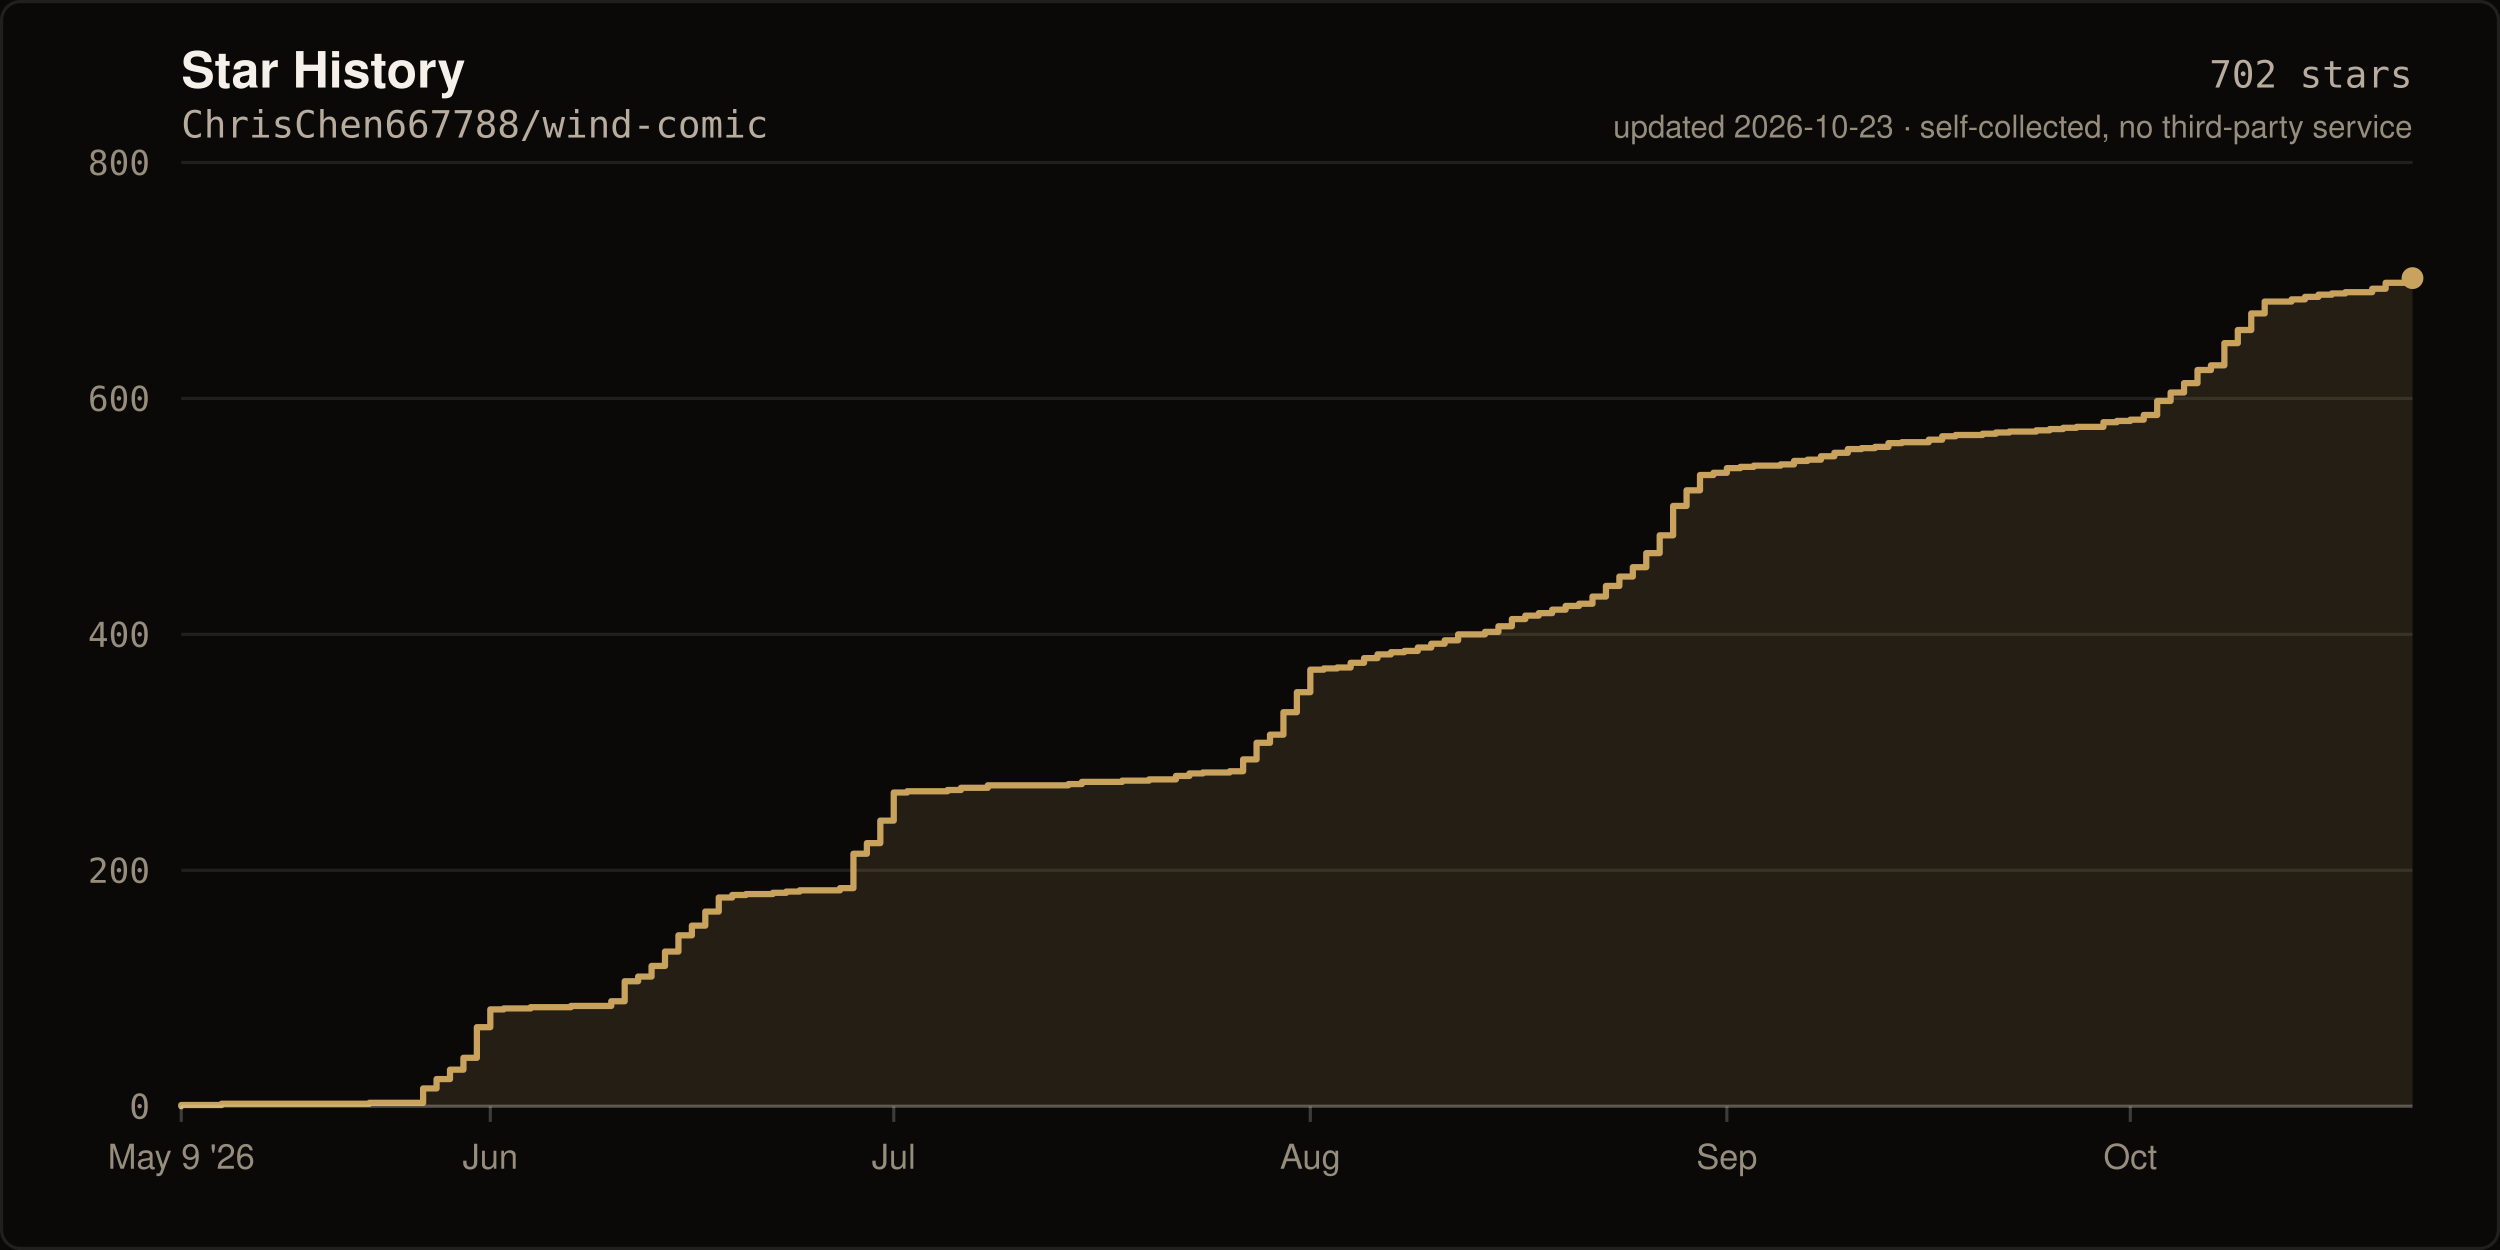
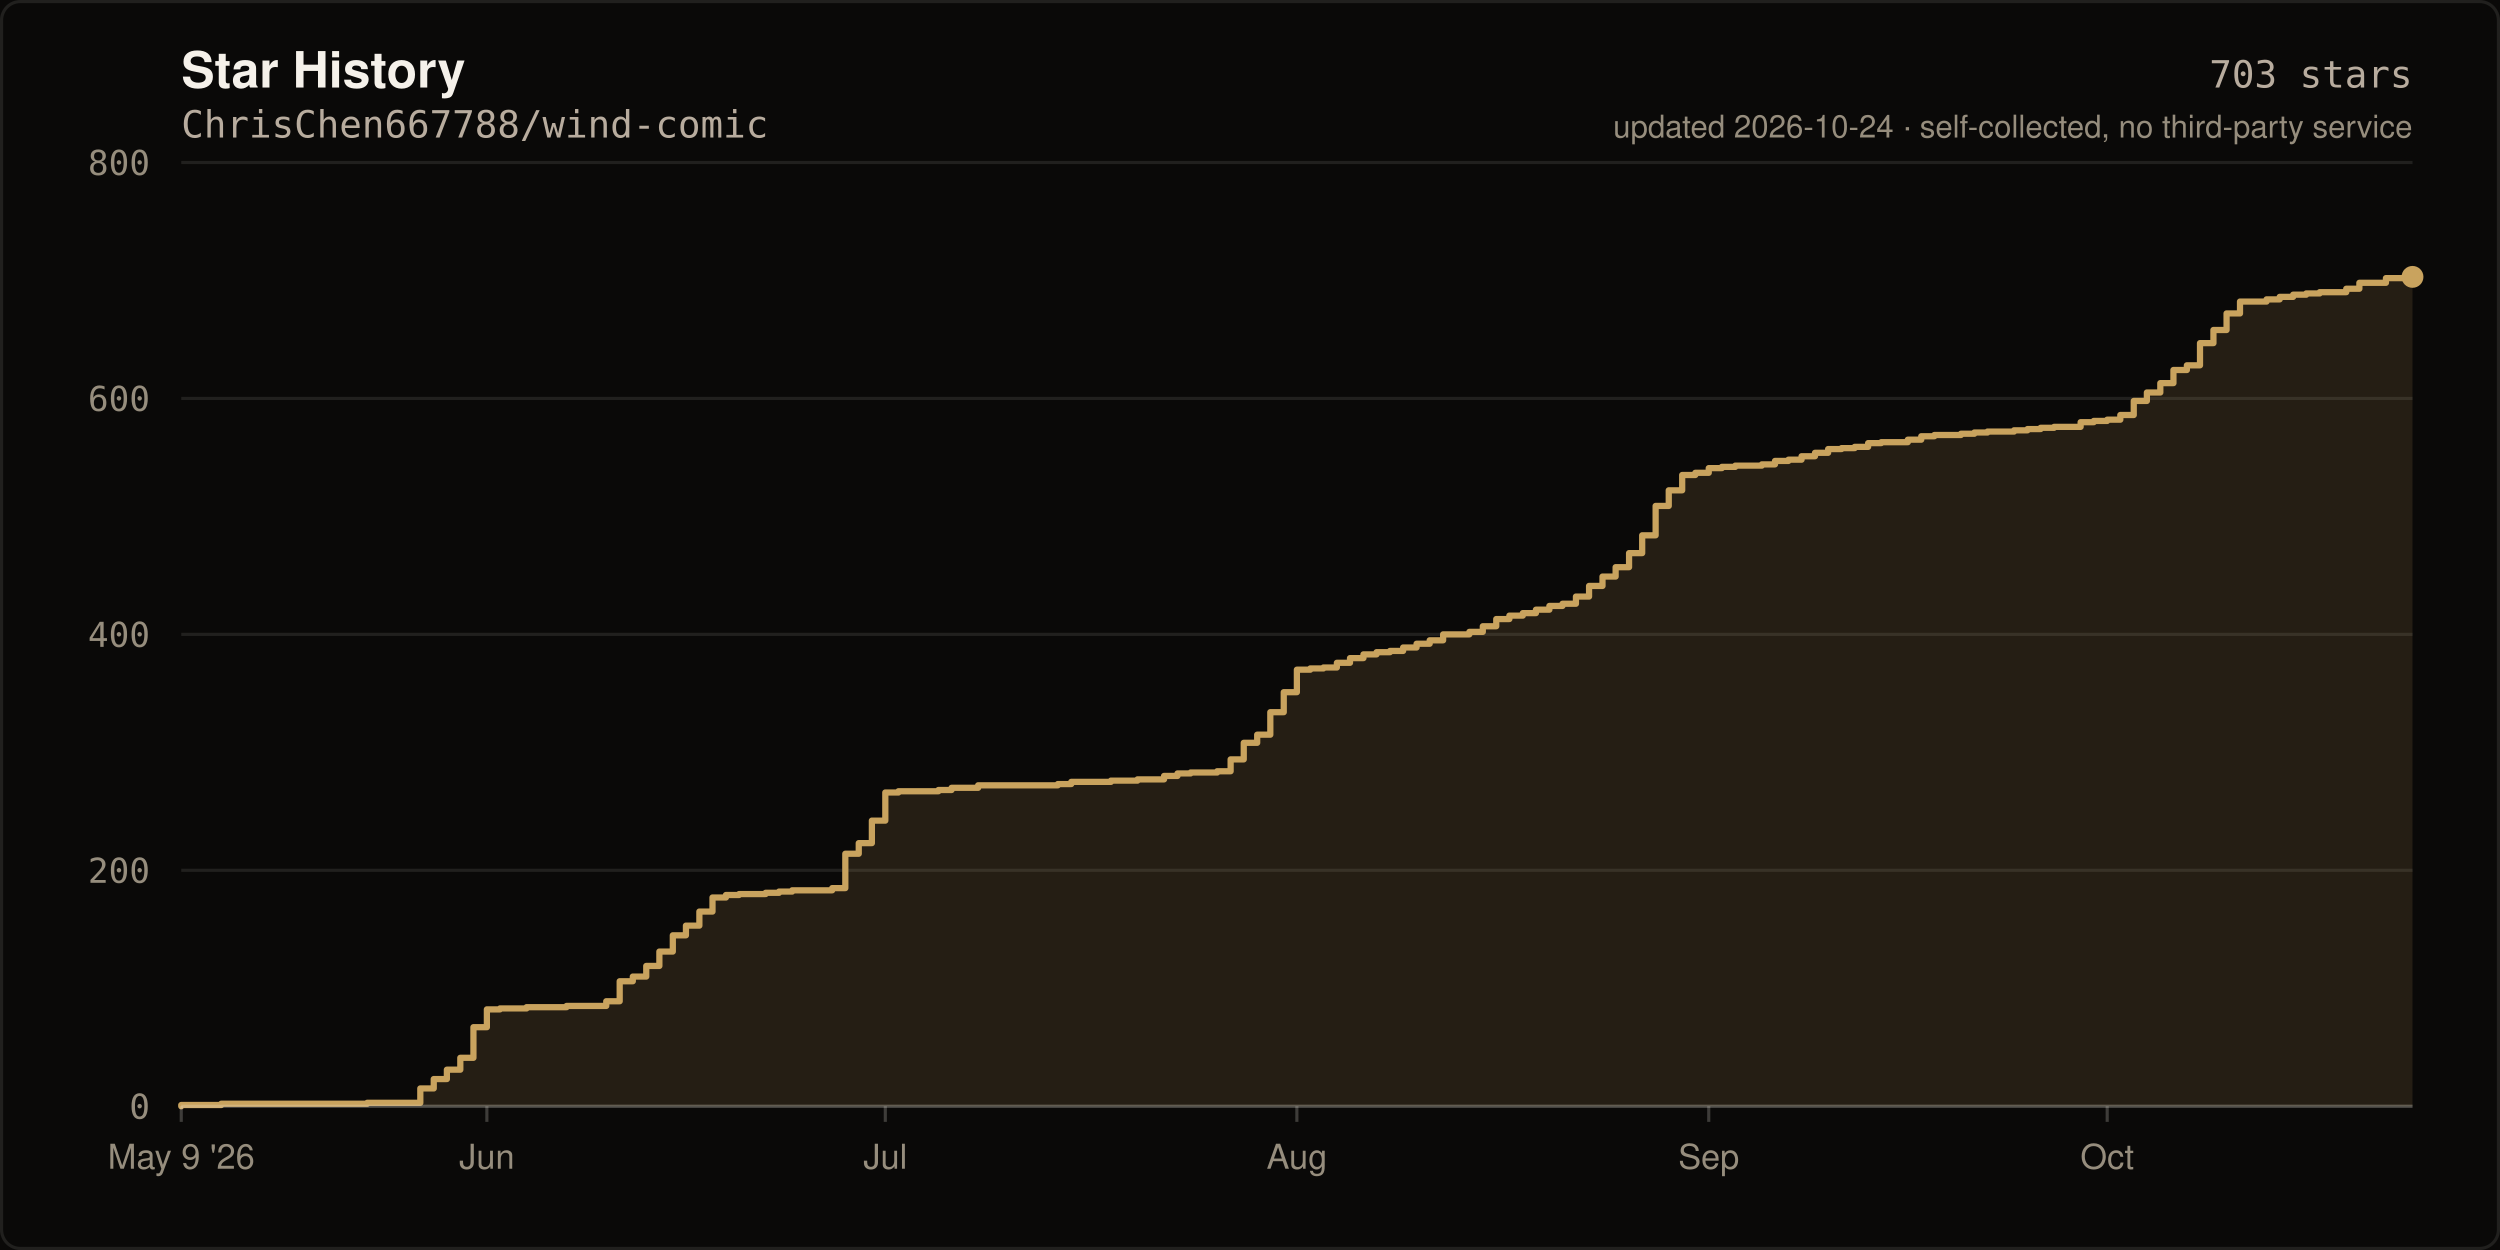
- <svg xmlns="http://www.w3.org/2000/svg" width="800" height="400" viewBox="0 0 800 400" role="img" aria-label="Star history of ChrisChen667788/wind-comic: 702 stars">
+ <svg xmlns="http://www.w3.org/2000/svg" width="800" height="400" viewBox="0 0 800 400" role="img" aria-label="Star history of ChrisChen667788/wind-comic: 703 stars">
  <rect width="800" height="400" fill="#0A0908" />
  <rect x="0.5" y="0.5" width="799" height="399" fill="none" stroke="rgba(245,241,234,0.10)" stroke-width="1" rx="6" />
  <text x="58" y="28" fill="#F5F1EA" font-size="16" font-weight="600" font-family="ui-sans-serif,-apple-system,Segoe UI,Helvetica,Arial,sans-serif">Star History</text>
  <text x="58" y="44" fill="#B8AC9E" font-size="12" font-family="ui-monospace,SFMono-Regular,Menlo,monospace">ChrisChen667788/wind-comic</text>
  <line x1="58" y1="354.0" x2="772.0" y2="354.0" stroke="rgba(245,241,234,0.10)" stroke-width="1" />
  <text x="48" y="358.0" fill="#968D7D" font-size="11" text-anchor="end" font-family="ui-monospace,SFMono-Regular,Menlo,monospace">0</text>
  <line x1="58" y1="278.5" x2="772.0" y2="278.5" stroke="rgba(245,241,234,0.10)" stroke-width="1" />
  <text x="48" y="282.5" fill="#968D7D" font-size="11" text-anchor="end" font-family="ui-monospace,SFMono-Regular,Menlo,monospace">200</text>
  <line x1="58" y1="203.0" x2="772.0" y2="203.0" stroke="rgba(245,241,234,0.10)" stroke-width="1" />
  <text x="48" y="207.0" fill="#968D7D" font-size="11" text-anchor="end" font-family="ui-monospace,SFMono-Regular,Menlo,monospace">400</text>
  <line x1="58" y1="127.5" x2="772.0" y2="127.5" stroke="rgba(245,241,234,0.10)" stroke-width="1" />
  <text x="48" y="131.5" fill="#968D7D" font-size="11" text-anchor="end" font-family="ui-monospace,SFMono-Regular,Menlo,monospace">600</text>
  <line x1="58" y1="52.0" x2="772.0" y2="52.0" stroke="rgba(245,241,234,0.10)" stroke-width="1" />
  <text x="48" y="56.0" fill="#968D7D" font-size="11" text-anchor="end" font-family="ui-monospace,SFMono-Regular,Menlo,monospace">800</text>
-   <path d="M 58.0 354.0 L 58.0 353.6 L 70.9 353.6 L 70.9 353.2 L 118.2 353.2 L 118.2 352.9 L 135.4 352.9 L 135.4 348.3 L 139.7 348.3 L 139.7 345.3 L 144.0 345.3 L 144.0 342.3 L 148.3 342.3 L 148.3 338.5 L 152.6 338.5 L 152.6 328.7 L 156.9 328.7 L 156.9 323.0 L 161.2 323.0 L 161.2 322.7 L 169.8 322.7 L 169.8 322.3 L 182.7 322.3 L 182.7 321.9 L 195.6 321.9 L 195.6 320.4 L 199.9 320.4 L 199.9 314.0 L 204.2 314.0 L 204.2 312.5 L 208.5 312.5 L 208.5 309.1 L 212.8 309.1 L 212.8 304.5 L 217.1 304.5 L 217.1 299.3 L 221.4 299.3 L 221.4 296.2 L 225.7 296.2 L 225.7 291.7 L 230.0 291.7 L 230.0 287.2 L 234.3 287.2 L 234.3 286.4 L 238.7 286.4 L 238.7 286.1 L 247.3 286.1 L 247.3 285.7 L 251.6 285.7 L 251.6 285.3 L 255.9 285.3 L 255.9 284.9 L 268.8 284.9 L 268.8 284.2 L 273.1 284.2 L 273.1 273.2 L 277.4 273.2 L 277.4 269.8 L 281.7 269.8 L 281.7 262.6 L 286.0 262.6 L 286.0 253.6 L 290.3 253.6 L 290.3 253.2 L 303.2 253.2 L 303.2 252.8 L 307.5 252.8 L 307.5 252.1 L 316.1 252.1 L 316.1 251.3 L 341.9 251.3 L 341.9 250.9 L 346.2 250.9 L 346.2 250.2 L 359.1 250.2 L 359.1 249.8 L 367.7 249.8 L 367.7 249.4 L 376.3 249.4 L 376.3 248.3 L 380.6 248.3 L 380.6 247.5 L 384.9 247.5 L 384.9 247.2 L 393.5 247.2 L 393.5 246.8 L 397.8 246.8 L 397.8 243.0 L 402.1 243.0 L 402.1 237.7 L 406.4 237.7 L 406.4 235.1 L 410.7 235.1 L 410.7 227.9 L 415.0 227.9 L 415.0 221.5 L 419.3 221.5 L 419.3 214.3 L 423.6 214.3 L 423.6 213.9 L 427.9 213.9 L 427.9 213.6 L 432.2 213.6 L 432.2 212.1 L 436.5 212.1 L 436.5 210.6 L 440.8 210.6 L 440.8 209.4 L 445.1 209.4 L 445.1 208.7 L 449.4 208.7 L 449.4 208.3 L 453.7 208.3 L 453.7 207.2 L 458.0 207.2 L 458.0 206.0 L 462.3 206.0 L 462.3 204.9 L 466.6 204.9 L 466.6 203.0 L 475.2 203.0 L 475.2 202.2 L 479.5 202.2 L 479.5 200.4 L 483.8 200.4 L 483.8 198.1 L 488.1 198.1 L 488.1 197.0 L 492.4 197.0 L 492.4 196.2 L 496.7 196.2 L 496.7 195.1 L 501.0 195.1 L 501.0 193.9 L 505.3 193.9 L 505.3 193.2 L 509.6 193.2 L 509.6 190.9 L 513.9 190.9 L 513.9 187.5 L 518.2 187.5 L 518.2 184.5 L 522.5 184.5 L 522.5 181.5 L 526.8 181.5 L 526.8 177.0 L 531.1 177.0 L 531.1 171.3 L 535.4 171.3 L 535.4 161.9 L 539.7 161.9 L 539.7 156.9 L 544.0 156.9 L 544.0 152.0 L 548.3 152.0 L 548.3 151.3 L 552.6 151.3 L 552.6 149.8 L 556.9 149.8 L 556.9 149.4 L 561.2 149.4 L 561.2 149.0 L 569.8 149.0 L 569.8 148.6 L 574.1 148.6 L 574.1 147.5 L 578.4 147.5 L 578.4 147.1 L 582.7 147.1 L 582.7 146.0 L 587.0 146.0 L 587.0 144.9 L 591.3 144.9 L 591.3 143.7 L 595.7 143.7 L 595.7 143.4 L 600.0 143.4 L 600.0 143.0 L 604.3 143.0 L 604.3 141.8 L 608.6 141.8 L 608.6 141.5 L 617.2 141.5 L 617.2 140.7 L 621.5 140.7 L 621.5 139.6 L 625.8 139.6 L 625.8 139.2 L 634.4 139.2 L 634.4 138.8 L 638.7 138.8 L 638.7 138.4 L 643.0 138.4 L 643.0 138.1 L 651.6 138.1 L 651.6 137.7 L 655.9 137.7 L 655.9 137.3 L 660.2 137.3 L 660.2 136.9 L 664.5 136.9 L 664.5 136.6 L 673.1 136.6 L 673.1 135.1 L 677.4 135.1 L 677.4 134.7 L 681.7 134.7 L 681.7 134.3 L 686.0 134.3 L 686.0 132.8 L 690.3 132.8 L 690.3 128.3 L 694.6 128.3 L 694.6 125.6 L 698.9 125.6 L 698.9 122.6 L 703.2 122.6 L 703.2 118.4 L 707.5 118.4 L 707.5 116.9 L 711.8 116.9 L 711.8 109.8 L 716.1 109.8 L 716.1 105.6 L 720.4 105.6 L 720.4 100.3 L 724.7 100.3 L 724.7 96.5 L 733.3 96.5 L 733.3 95.8 L 737.6 95.8 L 737.6 95.0 L 741.9 95.0 L 741.9 94.3 L 746.2 94.3 L 746.2 93.9 L 750.5 93.9 L 750.5 93.5 L 759.1 93.5 L 759.1 92.4 L 763.4 92.4 L 763.4 90.5 L 772.0 90.5 L 772.0 89.0 L 772.0 354.0 Z" fill="rgba(201,163,94,0.14)" />
-   <path d="M 58.0 354.0 L 58.0 353.6 L 70.9 353.6 L 70.9 353.2 L 118.2 353.2 L 118.2 352.9 L 135.4 352.9 L 135.4 348.3 L 139.7 348.3 L 139.7 345.3 L 144.0 345.3 L 144.0 342.3 L 148.3 342.3 L 148.3 338.5 L 152.6 338.5 L 152.6 328.7 L 156.9 328.7 L 156.9 323.0 L 161.2 323.0 L 161.2 322.7 L 169.8 322.7 L 169.8 322.3 L 182.7 322.3 L 182.7 321.9 L 195.6 321.9 L 195.6 320.4 L 199.9 320.4 L 199.9 314.0 L 204.2 314.0 L 204.2 312.5 L 208.5 312.5 L 208.5 309.1 L 212.8 309.1 L 212.8 304.5 L 217.1 304.5 L 217.1 299.3 L 221.4 299.3 L 221.4 296.2 L 225.7 296.2 L 225.7 291.7 L 230.0 291.7 L 230.0 287.2 L 234.3 287.2 L 234.3 286.4 L 238.7 286.4 L 238.7 286.1 L 247.3 286.1 L 247.3 285.7 L 251.6 285.7 L 251.6 285.3 L 255.9 285.3 L 255.9 284.9 L 268.8 284.9 L 268.8 284.2 L 273.1 284.2 L 273.1 273.2 L 277.4 273.2 L 277.4 269.8 L 281.7 269.8 L 281.7 262.6 L 286.0 262.6 L 286.0 253.6 L 290.3 253.6 L 290.3 253.2 L 303.2 253.2 L 303.2 252.8 L 307.5 252.8 L 307.5 252.1 L 316.1 252.1 L 316.1 251.3 L 341.9 251.3 L 341.9 250.9 L 346.2 250.9 L 346.2 250.2 L 359.1 250.2 L 359.1 249.8 L 367.7 249.8 L 367.7 249.4 L 376.3 249.4 L 376.3 248.3 L 380.6 248.3 L 380.6 247.5 L 384.9 247.5 L 384.9 247.2 L 393.5 247.2 L 393.5 246.8 L 397.8 246.8 L 397.8 243.0 L 402.1 243.0 L 402.1 237.7 L 406.4 237.7 L 406.4 235.1 L 410.7 235.1 L 410.7 227.9 L 415.0 227.9 L 415.0 221.5 L 419.3 221.5 L 419.3 214.3 L 423.6 214.3 L 423.6 213.9 L 427.9 213.9 L 427.9 213.6 L 432.2 213.6 L 432.2 212.1 L 436.5 212.1 L 436.5 210.6 L 440.8 210.6 L 440.8 209.4 L 445.1 209.4 L 445.1 208.7 L 449.4 208.7 L 449.4 208.3 L 453.7 208.3 L 453.7 207.2 L 458.0 207.2 L 458.0 206.0 L 462.3 206.0 L 462.3 204.9 L 466.6 204.9 L 466.6 203.0 L 475.2 203.0 L 475.2 202.2 L 479.5 202.2 L 479.5 200.4 L 483.8 200.4 L 483.8 198.1 L 488.1 198.1 L 488.1 197.0 L 492.4 197.0 L 492.4 196.2 L 496.7 196.2 L 496.7 195.1 L 501.0 195.1 L 501.0 193.9 L 505.3 193.9 L 505.3 193.2 L 509.6 193.2 L 509.6 190.9 L 513.9 190.9 L 513.9 187.5 L 518.2 187.5 L 518.2 184.5 L 522.5 184.5 L 522.5 181.5 L 526.8 181.5 L 526.8 177.0 L 531.1 177.0 L 531.1 171.3 L 535.4 171.3 L 535.4 161.9 L 539.7 161.9 L 539.7 156.9 L 544.0 156.9 L 544.0 152.0 L 548.3 152.0 L 548.3 151.3 L 552.6 151.3 L 552.6 149.8 L 556.9 149.8 L 556.9 149.4 L 561.2 149.4 L 561.2 149.0 L 569.8 149.0 L 569.8 148.6 L 574.1 148.6 L 574.1 147.5 L 578.4 147.5 L 578.4 147.1 L 582.7 147.1 L 582.7 146.0 L 587.0 146.0 L 587.0 144.9 L 591.3 144.9 L 591.3 143.7 L 595.7 143.7 L 595.7 143.4 L 600.0 143.4 L 600.0 143.0 L 604.3 143.0 L 604.3 141.8 L 608.6 141.8 L 608.6 141.5 L 617.2 141.5 L 617.2 140.7 L 621.5 140.7 L 621.5 139.6 L 625.8 139.6 L 625.8 139.2 L 634.4 139.2 L 634.4 138.8 L 638.7 138.8 L 638.7 138.4 L 643.0 138.4 L 643.0 138.1 L 651.6 138.1 L 651.6 137.7 L 655.9 137.7 L 655.9 137.3 L 660.2 137.3 L 660.2 136.9 L 664.5 136.9 L 664.5 136.6 L 673.1 136.6 L 673.1 135.1 L 677.4 135.1 L 677.4 134.7 L 681.7 134.7 L 681.7 134.3 L 686.0 134.3 L 686.0 132.8 L 690.3 132.8 L 690.3 128.3 L 694.6 128.3 L 694.6 125.6 L 698.9 125.6 L 698.9 122.6 L 703.2 122.6 L 703.2 118.4 L 707.5 118.4 L 707.5 116.9 L 711.8 116.9 L 711.8 109.8 L 716.1 109.8 L 716.1 105.6 L 720.4 105.6 L 720.4 100.3 L 724.7 100.3 L 724.7 96.5 L 733.3 96.5 L 733.3 95.8 L 737.6 95.8 L 737.6 95.0 L 741.9 95.0 L 741.9 94.3 L 746.2 94.3 L 746.2 93.9 L 750.5 93.9 L 750.5 93.5 L 759.1 93.5 L 759.1 92.4 L 763.4 92.4 L 763.4 90.5 L 772.0 90.5 L 772.0 89.0" fill="none" stroke="#C9A35E" stroke-width="2" stroke-linejoin="round" stroke-linecap="round" />
-   <circle cx="772.0" cy="89.0" r="3.5" fill="#C9A35E" />
+   <path d="M 58.0 354.0 L 58.0 353.6 L 70.8 353.6 L 70.8 353.2 L 117.5 353.2 L 117.5 352.9 L 134.5 352.9 L 134.5 348.3 L 138.8 348.3 L 138.8 345.3 L 143.0 345.3 L 143.0 342.3 L 147.3 342.3 L 147.3 338.5 L 151.5 338.5 L 151.5 328.7 L 155.8 328.7 L 155.8 323.0 L 160.0 323.0 L 160.0 322.7 L 168.5 322.7 L 168.5 322.3 L 181.3 322.3 L 181.3 321.9 L 194.0 321.9 L 194.0 320.4 L 198.3 320.4 L 198.3 314.0 L 202.5 314.0 L 202.5 312.5 L 206.8 312.5 L 206.8 309.1 L 211.0 309.1 L 211.0 304.5 L 215.3 304.5 L 215.3 299.3 L 219.5 299.3 L 219.5 296.2 L 223.8 296.2 L 223.8 291.7 L 228.0 291.7 L 228.0 287.2 L 232.3 287.2 L 232.3 286.4 L 236.5 286.4 L 236.5 286.1 L 245.0 286.1 L 245.0 285.7 L 249.3 285.7 L 249.3 285.3 L 253.5 285.3 L 253.5 284.9 L 266.3 284.9 L 266.3 284.2 L 270.5 284.2 L 270.5 273.2 L 274.8 273.2 L 274.8 269.8 L 279.0 269.8 L 279.0 262.6 L 283.3 262.6 L 283.3 253.6 L 287.5 253.6 L 287.5 253.2 L 300.3 253.2 L 300.3 252.8 L 304.5 252.8 L 304.5 252.1 L 313.0 252.1 L 313.0 251.3 L 338.5 251.3 L 338.5 250.9 L 342.8 250.9 L 342.8 250.2 L 355.5 250.2 L 355.5 249.8 L 364.0 249.8 L 364.0 249.4 L 372.5 249.4 L 372.5 248.3 L 376.8 248.3 L 376.8 247.5 L 381.0 247.5 L 381.0 247.2 L 389.5 247.2 L 389.5 246.8 L 393.8 246.8 L 393.8 243.0 L 398.0 243.0 L 398.0 237.7 L 402.3 237.7 L 402.3 235.1 L 406.5 235.1 L 406.5 227.9 L 410.8 227.9 L 410.8 221.5 L 415.0 221.5 L 415.0 214.3 L 419.3 214.3 L 419.3 213.9 L 423.5 213.9 L 423.5 213.6 L 427.8 213.6 L 427.8 212.1 L 432.0 212.1 L 432.0 210.6 L 436.3 210.6 L 436.3 209.4 L 440.5 209.4 L 440.5 208.7 L 444.8 208.7 L 444.8 208.3 L 449.0 208.3 L 449.0 207.2 L 453.3 207.2 L 453.3 206.0 L 457.5 206.0 L 457.5 204.9 L 461.8 204.9 L 461.8 203.0 L 470.2 203.0 L 470.2 202.2 L 474.5 202.2 L 474.5 200.4 L 478.8 200.4 L 478.8 198.1 L 483.0 198.1 L 483.0 197.0 L 487.3 197.0 L 487.3 196.2 L 491.5 196.2 L 491.5 195.1 L 495.8 195.1 L 495.8 193.9 L 500.0 193.9 L 500.0 193.2 L 504.3 193.2 L 504.3 190.9 L 508.5 190.9 L 508.5 187.5 L 512.8 187.5 L 512.8 184.5 L 517.0 184.5 L 517.0 181.5 L 521.3 181.5 L 521.3 177.0 L 525.5 177.0 L 525.5 171.3 L 529.8 171.3 L 529.8 161.9 L 534.0 161.9 L 534.0 156.9 L 538.3 156.9 L 538.3 152.0 L 542.5 152.0 L 542.5 151.3 L 546.8 151.3 L 546.8 149.8 L 551.0 149.8 L 551.0 149.4 L 555.3 149.4 L 555.3 149.0 L 563.8 149.0 L 563.8 148.6 L 568.0 148.6 L 568.0 147.5 L 572.3 147.5 L 572.3 147.1 L 576.5 147.1 L 576.5 146.0 L 580.8 146.0 L 580.8 144.9 L 585.0 144.9 L 585.0 143.7 L 589.3 143.7 L 589.3 143.4 L 593.5 143.4 L 593.5 143.0 L 597.8 143.0 L 597.8 141.8 L 602.0 141.8 L 602.0 141.5 L 610.5 141.5 L 610.5 140.7 L 614.8 140.7 L 614.8 139.6 L 619.0 139.6 L 619.0 139.2 L 627.5 139.2 L 627.5 138.8 L 631.8 138.8 L 631.8 138.4 L 636.0 138.4 L 636.0 138.1 L 644.5 138.1 L 644.5 137.7 L 648.8 137.7 L 648.8 137.3 L 653.0 137.3 L 653.0 136.9 L 657.3 136.9 L 657.3 136.6 L 665.8 136.6 L 665.8 135.1 L 670.0 135.1 L 670.0 134.7 L 674.3 134.7 L 674.3 134.3 L 678.5 134.3 L 678.5 132.8 L 682.8 132.8 L 682.8 128.3 L 687.0 128.3 L 687.0 125.6 L 691.3 125.6 L 691.3 122.6 L 695.5 122.6 L 695.5 118.4 L 699.8 118.4 L 699.8 116.9 L 704.0 116.9 L 704.0 109.8 L 708.3 109.8 L 708.3 105.6 L 712.5 105.6 L 712.5 100.3 L 716.8 100.3 L 716.8 96.5 L 725.3 96.5 L 725.3 95.8 L 729.5 95.8 L 729.5 95.0 L 733.8 95.0 L 733.8 94.3 L 738.0 94.3 L 738.0 93.9 L 742.3 93.9 L 742.3 93.5 L 750.8 93.5 L 750.8 92.4 L 755.0 92.4 L 755.0 90.5 L 763.5 90.5 L 763.5 89.0 L 772.0 89.0 L 772.0 88.6 L 772.0 354.0 Z" fill="rgba(201,163,94,0.14)" />
+   <path d="M 58.0 354.0 L 58.0 353.6 L 70.8 353.6 L 70.8 353.2 L 117.5 353.2 L 117.5 352.9 L 134.5 352.9 L 134.5 348.3 L 138.8 348.3 L 138.8 345.3 L 143.0 345.3 L 143.0 342.3 L 147.3 342.3 L 147.3 338.5 L 151.5 338.5 L 151.5 328.7 L 155.8 328.7 L 155.8 323.0 L 160.0 323.0 L 160.0 322.7 L 168.5 322.7 L 168.5 322.3 L 181.3 322.3 L 181.3 321.9 L 194.0 321.9 L 194.0 320.4 L 198.3 320.4 L 198.3 314.0 L 202.5 314.0 L 202.5 312.5 L 206.8 312.5 L 206.8 309.1 L 211.0 309.1 L 211.0 304.5 L 215.3 304.5 L 215.3 299.3 L 219.5 299.3 L 219.5 296.2 L 223.8 296.2 L 223.8 291.7 L 228.0 291.7 L 228.0 287.2 L 232.3 287.2 L 232.3 286.4 L 236.5 286.4 L 236.5 286.1 L 245.0 286.1 L 245.0 285.7 L 249.3 285.7 L 249.3 285.3 L 253.5 285.3 L 253.5 284.9 L 266.3 284.9 L 266.3 284.2 L 270.5 284.2 L 270.5 273.2 L 274.8 273.2 L 274.8 269.8 L 279.0 269.8 L 279.0 262.6 L 283.3 262.6 L 283.3 253.6 L 287.5 253.6 L 287.5 253.2 L 300.3 253.2 L 300.3 252.8 L 304.5 252.8 L 304.5 252.1 L 313.0 252.1 L 313.0 251.3 L 338.5 251.3 L 338.5 250.9 L 342.8 250.9 L 342.8 250.2 L 355.5 250.2 L 355.5 249.8 L 364.0 249.8 L 364.0 249.4 L 372.5 249.4 L 372.5 248.3 L 376.8 248.3 L 376.8 247.5 L 381.0 247.5 L 381.0 247.2 L 389.5 247.2 L 389.5 246.8 L 393.8 246.8 L 393.8 243.0 L 398.0 243.0 L 398.0 237.7 L 402.3 237.7 L 402.3 235.1 L 406.5 235.1 L 406.5 227.9 L 410.8 227.9 L 410.8 221.5 L 415.0 221.5 L 415.0 214.3 L 419.3 214.3 L 419.3 213.9 L 423.5 213.9 L 423.5 213.6 L 427.8 213.6 L 427.8 212.1 L 432.0 212.1 L 432.0 210.6 L 436.3 210.6 L 436.3 209.4 L 440.5 209.4 L 440.5 208.7 L 444.8 208.7 L 444.8 208.3 L 449.0 208.3 L 449.0 207.2 L 453.3 207.2 L 453.3 206.0 L 457.5 206.0 L 457.5 204.9 L 461.8 204.9 L 461.8 203.0 L 470.2 203.0 L 470.2 202.2 L 474.5 202.2 L 474.5 200.4 L 478.8 200.4 L 478.8 198.1 L 483.0 198.1 L 483.0 197.0 L 487.3 197.0 L 487.3 196.2 L 491.5 196.2 L 491.5 195.1 L 495.8 195.1 L 495.8 193.9 L 500.0 193.9 L 500.0 193.2 L 504.3 193.2 L 504.3 190.9 L 508.5 190.9 L 508.5 187.5 L 512.8 187.5 L 512.8 184.5 L 517.0 184.5 L 517.0 181.5 L 521.3 181.5 L 521.3 177.0 L 525.5 177.0 L 525.5 171.3 L 529.8 171.3 L 529.8 161.9 L 534.0 161.9 L 534.0 156.9 L 538.3 156.9 L 538.3 152.0 L 542.5 152.0 L 542.5 151.3 L 546.8 151.3 L 546.8 149.8 L 551.0 149.8 L 551.0 149.4 L 555.3 149.4 L 555.3 149.0 L 563.8 149.0 L 563.8 148.6 L 568.0 148.6 L 568.0 147.5 L 572.3 147.5 L 572.3 147.1 L 576.5 147.1 L 576.5 146.0 L 580.8 146.0 L 580.8 144.9 L 585.0 144.9 L 585.0 143.7 L 589.3 143.7 L 589.3 143.4 L 593.5 143.4 L 593.5 143.0 L 597.8 143.0 L 597.8 141.8 L 602.0 141.8 L 602.0 141.5 L 610.5 141.5 L 610.5 140.7 L 614.8 140.7 L 614.8 139.6 L 619.0 139.6 L 619.0 139.2 L 627.5 139.2 L 627.5 138.8 L 631.8 138.8 L 631.8 138.4 L 636.0 138.4 L 636.0 138.1 L 644.5 138.1 L 644.5 137.7 L 648.8 137.7 L 648.8 137.3 L 653.0 137.3 L 653.0 136.9 L 657.3 136.9 L 657.3 136.6 L 665.8 136.6 L 665.8 135.1 L 670.0 135.1 L 670.0 134.7 L 674.3 134.7 L 674.3 134.3 L 678.5 134.3 L 678.5 132.8 L 682.8 132.8 L 682.8 128.3 L 687.0 128.3 L 687.0 125.6 L 691.3 125.6 L 691.3 122.6 L 695.5 122.6 L 695.5 118.4 L 699.8 118.4 L 699.8 116.9 L 704.0 116.9 L 704.0 109.8 L 708.3 109.8 L 708.3 105.6 L 712.5 105.6 L 712.5 100.3 L 716.8 100.3 L 716.8 96.5 L 725.3 96.5 L 725.3 95.8 L 729.5 95.8 L 729.5 95.0 L 733.8 95.0 L 733.8 94.3 L 738.0 94.3 L 738.0 93.9 L 742.3 93.9 L 742.3 93.5 L 750.8 93.5 L 750.8 92.4 L 755.0 92.4 L 755.0 90.5 L 763.5 90.5 L 763.5 89.0 L 772.0 89.0 L 772.0 88.6" fill="none" stroke="#C9A35E" stroke-width="2" stroke-linejoin="round" stroke-linecap="round" />
+   <circle cx="772.0" cy="88.6" r="3.5" fill="#C9A35E" />
  <line x1="58" y1="354" x2="772" y2="354" stroke="rgba(245,241,234,0.22)" stroke-width="1" />
  <line x1="58.0" y1="354" x2="58.0" y2="359" stroke="rgba(245,241,234,0.22)" stroke-width="1" />
  <text x="58.0" y="374" fill="#968D7D" font-size="11" text-anchor="middle" font-family="ui-sans-serif,-apple-system,Segoe UI,Helvetica,Arial,sans-serif">May 9 '26</text>
-   <line x1="156.9" y1="354" x2="156.9" y2="359" stroke="rgba(245,241,234,0.22)" stroke-width="1" />
-   <text x="156.9" y="374" fill="#968D7D" font-size="11" text-anchor="middle" font-family="ui-sans-serif,-apple-system,Segoe UI,Helvetica,Arial,sans-serif">Jun</text>
-   <line x1="286.0" y1="354" x2="286.0" y2="359" stroke="rgba(245,241,234,0.22)" stroke-width="1" />
-   <text x="286.0" y="374" fill="#968D7D" font-size="11" text-anchor="middle" font-family="ui-sans-serif,-apple-system,Segoe UI,Helvetica,Arial,sans-serif">Jul</text>
-   <line x1="419.3" y1="354" x2="419.3" y2="359" stroke="rgba(245,241,234,0.22)" stroke-width="1" />
-   <text x="419.3" y="374" fill="#968D7D" font-size="11" text-anchor="middle" font-family="ui-sans-serif,-apple-system,Segoe UI,Helvetica,Arial,sans-serif">Aug</text>
-   <line x1="552.6" y1="354" x2="552.6" y2="359" stroke="rgba(245,241,234,0.22)" stroke-width="1" />
-   <text x="552.6" y="374" fill="#968D7D" font-size="11" text-anchor="middle" font-family="ui-sans-serif,-apple-system,Segoe UI,Helvetica,Arial,sans-serif">Sep</text>
-   <line x1="681.7" y1="354" x2="681.7" y2="359" stroke="rgba(245,241,234,0.22)" stroke-width="1" />
-   <text x="681.7" y="374" fill="#968D7D" font-size="11" text-anchor="middle" font-family="ui-sans-serif,-apple-system,Segoe UI,Helvetica,Arial,sans-serif">Oct</text>
-   <text x="772" y="28" fill="#B8AC9E" font-size="12" text-anchor="end" font-family="ui-monospace,SFMono-Regular,Menlo,monospace">702 stars</text>
-   <text x="772" y="44" fill="#968D7D" font-size="10" text-anchor="end" font-family="ui-sans-serif,-apple-system,Segoe UI,Helvetica,Arial,sans-serif">updated 2026-10-23 · self-collected, no third-party service</text>
+   <line x1="155.8" y1="354" x2="155.8" y2="359" stroke="rgba(245,241,234,0.22)" stroke-width="1" />
+   <text x="155.8" y="374" fill="#968D7D" font-size="11" text-anchor="middle" font-family="ui-sans-serif,-apple-system,Segoe UI,Helvetica,Arial,sans-serif">Jun</text>
+   <line x1="283.3" y1="354" x2="283.3" y2="359" stroke="rgba(245,241,234,0.22)" stroke-width="1" />
+   <text x="283.3" y="374" fill="#968D7D" font-size="11" text-anchor="middle" font-family="ui-sans-serif,-apple-system,Segoe UI,Helvetica,Arial,sans-serif">Jul</text>
+   <line x1="415.0" y1="354" x2="415.0" y2="359" stroke="rgba(245,241,234,0.22)" stroke-width="1" />
+   <text x="415.0" y="374" fill="#968D7D" font-size="11" text-anchor="middle" font-family="ui-sans-serif,-apple-system,Segoe UI,Helvetica,Arial,sans-serif">Aug</text>
+   <line x1="546.8" y1="354" x2="546.8" y2="359" stroke="rgba(245,241,234,0.22)" stroke-width="1" />
+   <text x="546.8" y="374" fill="#968D7D" font-size="11" text-anchor="middle" font-family="ui-sans-serif,-apple-system,Segoe UI,Helvetica,Arial,sans-serif">Sep</text>
+   <line x1="674.3" y1="354" x2="674.3" y2="359" stroke="rgba(245,241,234,0.22)" stroke-width="1" />
+   <text x="674.3" y="374" fill="#968D7D" font-size="11" text-anchor="middle" font-family="ui-sans-serif,-apple-system,Segoe UI,Helvetica,Arial,sans-serif">Oct</text>
+   <text x="772" y="28" fill="#B8AC9E" font-size="12" text-anchor="end" font-family="ui-monospace,SFMono-Regular,Menlo,monospace">703 stars</text>
+   <text x="772" y="44" fill="#968D7D" font-size="10" text-anchor="end" font-family="ui-sans-serif,-apple-system,Segoe UI,Helvetica,Arial,sans-serif">updated 2026-10-24 · self-collected, no third-party service</text>
</svg>
